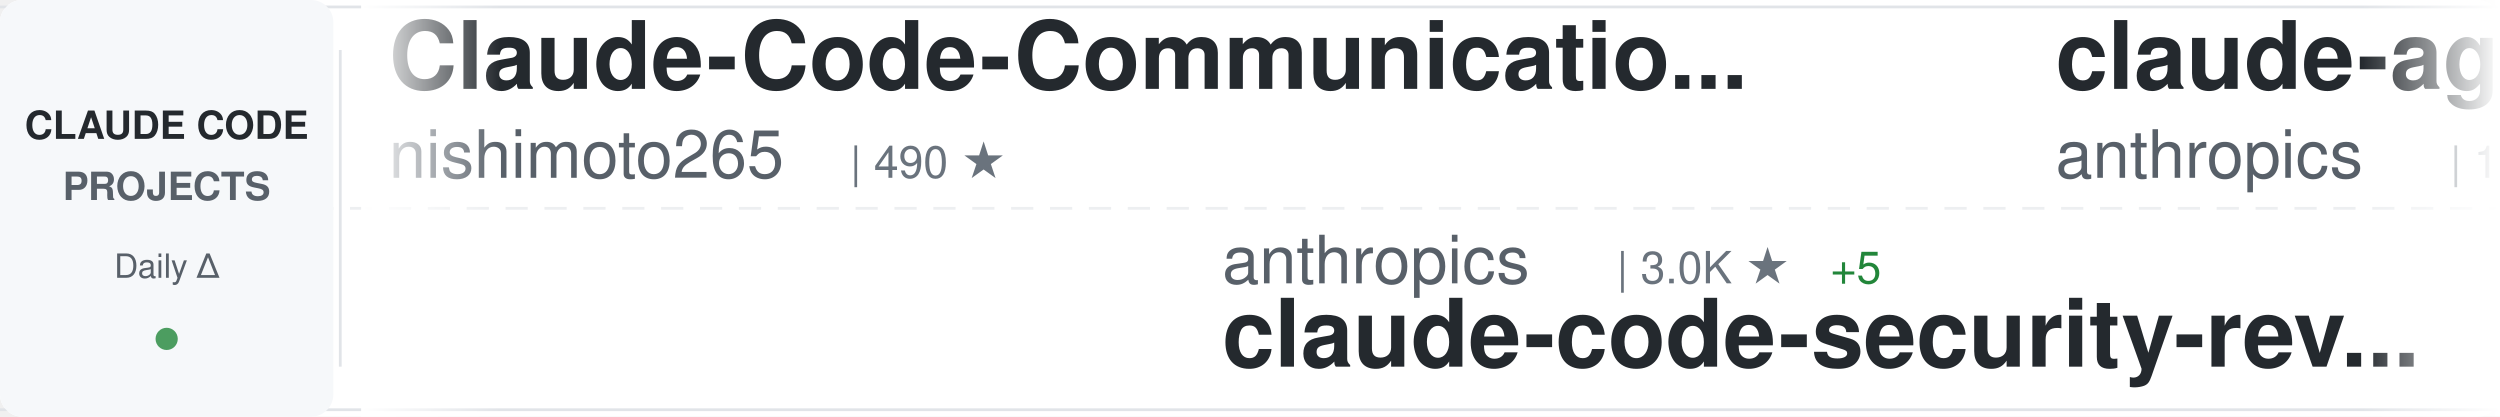
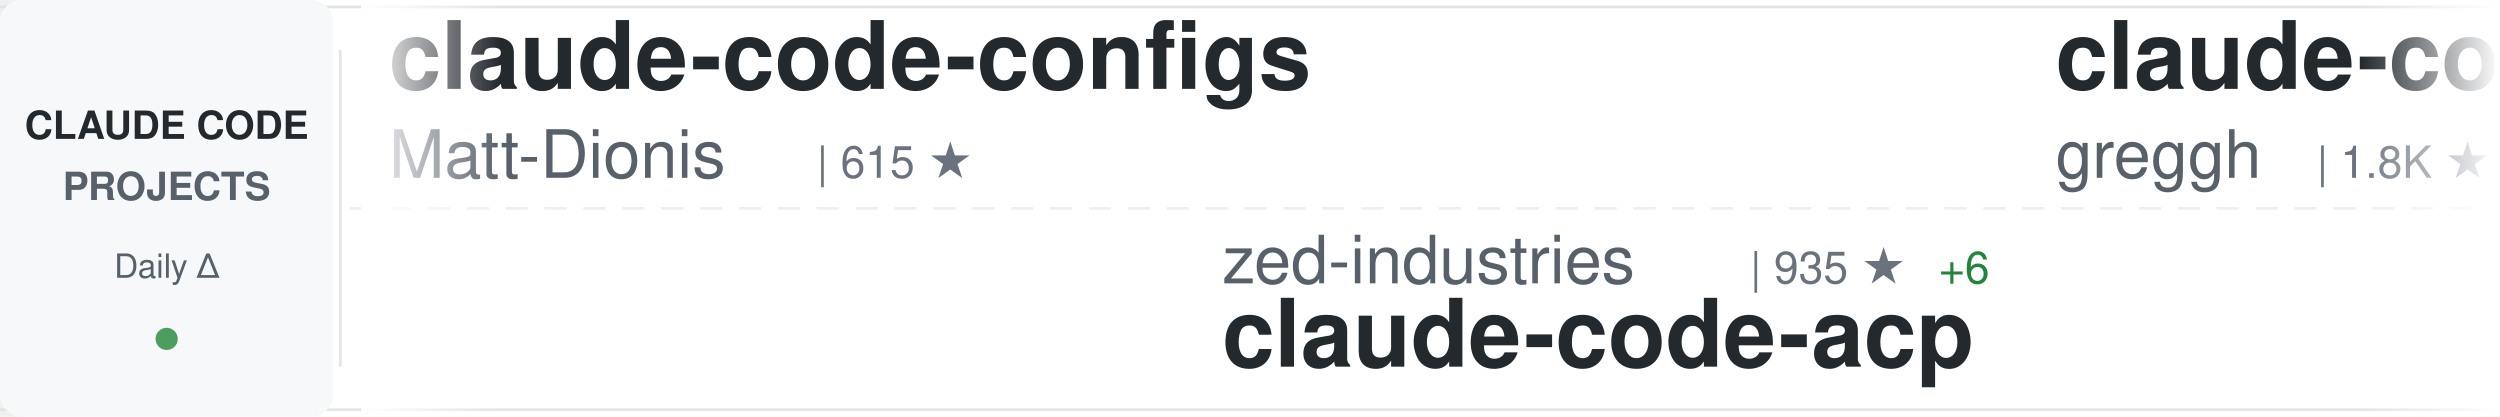
<svg xmlns="http://www.w3.org/2000/svg" width="900" height="150">
  <defs>
    <linearGradient id="awesomeLeftFade" x1="0%" y1="0%" x2="100%" y2="0%">
      <stop offset="0%" style="stop-color:#ffffff;stop-opacity:1" />
      <stop offset="100%" style="stop-color:#ffffff;stop-opacity:0" />
    </linearGradient>
    <linearGradient id="awesomeRightFade" x1="0%" y1="0%" x2="100%" y2="0%">
      <stop offset="0%" style="stop-color:#ffffff;stop-opacity:0" />
      <stop offset="100%" style="stop-color:#ffffff;stop-opacity:1" />
    </linearGradient>
  </defs>
  <rect width="900" height="150" fill="#ffffff" rx="8" />
  <rect x="0" y="2" width="900" height="1" fill="#e1e4e8" />
  <rect x="0" y="147" width="900" height="1" fill="#e1e4e8" />
  <line x1="0" y1="75" x2="900" y2="75" stroke="#e1e4e8" stroke-width="1" stroke-dasharray="8 6" opacity="0.6" />
  <rect x="0" y="0" width="120" height="150" fill="#f6f8fa" rx="8" />
  <text x="60" y="50" font-family="-apple-system, BlinkMacSystemFont, 'Segoe UI', Helvetica, Arial, sans-serif" font-size="14" font-weight="600" fill="#24292e" text-anchor="middle">CLAUDE CODE</text>
  <text x="60" y="72" font-family="-apple-system, BlinkMacSystemFont, 'Segoe UI', Helvetica, Arial, sans-serif" font-size="14" font-weight="600" fill="#586069" text-anchor="middle">PROJECTS</text>
  <text x="60" y="100" font-family="-apple-system, BlinkMacSystemFont, 'Segoe UI', Helvetica, Arial, sans-serif" font-size="12" font-weight="500" fill="#586069" text-anchor="middle">Daily Δ</text>
  <circle cx="60" cy="122" r="4" fill="#22863a" opacity="0.8" />
  <rect x="122" y="18" width="1" height="114" fill="#e1e4e8" />
  <clipPath id="awesomeTickerClip">
    <rect x="130" y="0" width="770" height="150" />
  </clipPath>
  <g clip-path="url(#awesomeTickerClip)">
    <g id="awesomeTickerItems">
      <animateTransform attributeName="transform" attributeType="XML" type="translate" from="0 0" to="-3000 0" dur="54s" repeatCount="indefinite" />
      <g transform="translate(0, 0)">
-         <text x="140" y="32" font-family="-apple-system, BlinkMacSystemFont, 'Segoe UI', Helvetica, Arial, sans-serif" font-size="34" font-weight="600" fill="#24292e">Claude-Code-Communicatio...</text>
-         <text x="140" y="64" font-family="-apple-system, BlinkMacSystemFont, 'Segoe UI', Helvetica, Arial, sans-serif" font-size="24" font-weight="400" fill="#586069">nishimoto265</text>
-         <text x="306" y="64" font-family="-apple-system, BlinkMacSystemFont, 'Segoe UI', Helvetica, Arial, sans-serif" font-size="16" font-weight="500" fill="#6a737d">| 490 ★</text>
+         <text x="140" y="32" font-family="-apple-system, BlinkMacSystemFont, 'Segoe UI', Helvetica, Arial, sans-serif" font-size="34" font-weight="600" fill="#24292e">claude-code-configs</text>
+         <text x="140" y="64" font-family="-apple-system, BlinkMacSystemFont, 'Segoe UI', Helvetica, Arial, sans-serif" font-size="24" font-weight="400" fill="#586069">Matt-Dionis</text>
+         <text x="294" y="64" font-family="-apple-system, BlinkMacSystemFont, 'Segoe UI', Helvetica, Arial, sans-serif" font-size="16" font-weight="500" fill="#6a737d">| 615 ★</text>
      </g>
      <g transform="translate(300, 0)">
-         <text x="140" y="102" font-family="-apple-system, BlinkMacSystemFont, 'Segoe UI', Helvetica, Arial, sans-serif" font-size="24" font-weight="400" fill="#586069">anthropics</text>
-         <text x="282" y="102" font-family="-apple-system, BlinkMacSystemFont, 'Segoe UI', Helvetica, Arial, sans-serif" font-size="16" font-weight="500" fill="#6a737d">| 3.0K ★</text>
-         <text x="359" y="102" font-family="-apple-system, BlinkMacSystemFont, 'Segoe UI', Helvetica, Arial, sans-serif" font-size="16" font-weight="500" fill="#22863a"> +5</text>
-         <text x="140" y="132" font-family="-apple-system, BlinkMacSystemFont, 'Segoe UI', Helvetica, Arial, sans-serif" font-size="34" font-weight="600" fill="#24292e">claude-code-security-rev...</text>
+         <text x="140" y="102" font-family="-apple-system, BlinkMacSystemFont, 'Segoe UI', Helvetica, Arial, sans-serif" font-size="24" font-weight="400" fill="#586069">zed-industries</text>
+         <text x="330" y="102" font-family="-apple-system, BlinkMacSystemFont, 'Segoe UI', Helvetica, Arial, sans-serif" font-size="16" font-weight="500" fill="#6a737d">| 935 ★</text>
+         <text x="398" y="102" font-family="-apple-system, BlinkMacSystemFont, 'Segoe UI', Helvetica, Arial, sans-serif" font-size="16" font-weight="500" fill="#22863a"> +6</text>
+         <text x="140" y="132" font-family="-apple-system, BlinkMacSystemFont, 'Segoe UI', Helvetica, Arial, sans-serif" font-size="34" font-weight="600" fill="#24292e">claude-code-acp</text>
      </g>
      <g transform="translate(600, 0)">
-         <text x="140" y="32" font-family="-apple-system, BlinkMacSystemFont, 'Segoe UI', Helvetica, Arial, sans-serif" font-size="34" font-weight="600" fill="#24292e">claude-agent-sdk-demos</text>
-         <text x="140" y="64" font-family="-apple-system, BlinkMacSystemFont, 'Segoe UI', Helvetica, Arial, sans-serif" font-size="24" font-weight="400" fill="#586069">anthropics</text>
-         <text x="282" y="64" font-family="-apple-system, BlinkMacSystemFont, 'Segoe UI', Helvetica, Arial, sans-serif" font-size="16" font-weight="500" fill="#6a737d">| 1.4K ★</text>
-         <text x="359" y="64" font-family="-apple-system, BlinkMacSystemFont, 'Segoe UI', Helvetica, Arial, sans-serif" font-size="16" font-weight="500" fill="#22863a"> +11</text>
+         <text x="140" y="32" font-family="-apple-system, BlinkMacSystemFont, 'Segoe UI', Helvetica, Arial, sans-serif" font-size="34" font-weight="600" fill="#24292e">claude-code.nvim</text>
+         <text x="140" y="64" font-family="-apple-system, BlinkMacSystemFont, 'Segoe UI', Helvetica, Arial, sans-serif" font-size="24" font-weight="400" fill="#586069">greggh</text>
+         <text x="234" y="64" font-family="-apple-system, BlinkMacSystemFont, 'Segoe UI', Helvetica, Arial, sans-serif" font-size="16" font-weight="500" fill="#6a737d">| 1.8K ★</text>
      </g>
      <g transform="translate(900, 0)">
-         <text x="140" y="102" font-family="-apple-system, BlinkMacSystemFont, 'Segoe UI', Helvetica, Arial, sans-serif" font-size="24" font-weight="400" fill="#586069">steipete</text>
-         <text x="258" y="102" font-family="-apple-system, BlinkMacSystemFont, 'Segoe UI', Helvetica, Arial, sans-serif" font-size="16" font-weight="500" fill="#6a737d">| 1.1K ★</text>
-         <text x="335" y="102" font-family="-apple-system, BlinkMacSystemFont, 'Segoe UI', Helvetica, Arial, sans-serif" font-size="16" font-weight="500" fill="#22863a"> +1</text>
-         <text x="140" y="132" font-family="-apple-system, BlinkMacSystemFont, 'Segoe UI', Helvetica, Arial, sans-serif" font-size="34" font-weight="600" fill="#24292e">claude-code-mcp</text>
+         <text x="140" y="102" font-family="-apple-system, BlinkMacSystemFont, 'Segoe UI', Helvetica, Arial, sans-serif" font-size="24" font-weight="400" fill="#586069">Maciek-roboblog</text>
+         <text x="342" y="102" font-family="-apple-system, BlinkMacSystemFont, 'Segoe UI', Helvetica, Arial, sans-serif" font-size="16" font-weight="500" fill="#6a737d">| 6.6K ★</text>
+         <text x="419" y="102" font-family="-apple-system, BlinkMacSystemFont, 'Segoe UI', Helvetica, Arial, sans-serif" font-size="16" font-weight="500" fill="#22863a"> +13</text>
+         <text x="140" y="132" font-family="-apple-system, BlinkMacSystemFont, 'Segoe UI', Helvetica, Arial, sans-serif" font-size="34" font-weight="600" fill="#24292e">Claude-Code-Usage-Monito...</text>
      </g>
      <g transform="translate(1200, 0)">
-         <text x="140" y="32" font-family="-apple-system, BlinkMacSystemFont, 'Segoe UI', Helvetica, Arial, sans-serif" font-size="34" font-weight="600" fill="#24292e">CLIProxyAPI</text>
-         <text x="140" y="64" font-family="-apple-system, BlinkMacSystemFont, 'Segoe UI', Helvetica, Arial, sans-serif" font-size="24" font-weight="400" fill="#586069">router-for-me</text>
-         <text x="318" y="64" font-family="-apple-system, BlinkMacSystemFont, 'Segoe UI', Helvetica, Arial, sans-serif" font-size="16" font-weight="500" fill="#6a737d">| 10.6K ★</text>
-         <text x="404" y="64" font-family="-apple-system, BlinkMacSystemFont, 'Segoe UI', Helvetica, Arial, sans-serif" font-size="16" font-weight="500" fill="#22863a"> +90</text>
+         <text x="140" y="32" font-family="-apple-system, BlinkMacSystemFont, 'Segoe UI', Helvetica, Arial, sans-serif" font-size="34" font-weight="600" fill="#24292e">claude-code-hub</text>
+         <text x="140" y="64" font-family="-apple-system, BlinkMacSystemFont, 'Segoe UI', Helvetica, Arial, sans-serif" font-size="24" font-weight="400" fill="#586069">ding113</text>
+         <text x="246" y="64" font-family="-apple-system, BlinkMacSystemFont, 'Segoe UI', Helvetica, Arial, sans-serif" font-size="16" font-weight="500" fill="#6a737d">| 1.4K ★</text>
+         <text x="323" y="64" font-family="-apple-system, BlinkMacSystemFont, 'Segoe UI', Helvetica, Arial, sans-serif" font-size="16" font-weight="500" fill="#22863a"> +16</text>
      </g>
      <g transform="translate(1500, 0)">
-         <text x="140" y="102" font-family="-apple-system, BlinkMacSystemFont, 'Segoe UI', Helvetica, Arial, sans-serif" font-size="24" font-weight="400" fill="#586069">opactorai</text>
-         <text x="270" y="102" font-family="-apple-system, BlinkMacSystemFont, 'Segoe UI', Helvetica, Arial, sans-serif" font-size="16" font-weight="500" fill="#6a737d">| 3.7K ★</text>
-         <text x="347" y="102" font-family="-apple-system, BlinkMacSystemFont, 'Segoe UI', Helvetica, Arial, sans-serif" font-size="16" font-weight="500" fill="#22863a"> +1</text>
-         <text x="140" y="132" font-family="-apple-system, BlinkMacSystemFont, 'Segoe UI', Helvetica, Arial, sans-serif" font-size="34" font-weight="600" fill="#24292e">Claudable</text>
+         <text x="140" y="102" font-family="-apple-system, BlinkMacSystemFont, 'Segoe UI', Helvetica, Arial, sans-serif" font-size="24" font-weight="400" fill="#586069">ericbuess</text>
+         <text x="270" y="102" font-family="-apple-system, BlinkMacSystemFont, 'Segoe UI', Helvetica, Arial, sans-serif" font-size="16" font-weight="500" fill="#6a737d">| 681 ★</text>
+         <text x="338" y="102" font-family="-apple-system, BlinkMacSystemFont, 'Segoe UI', Helvetica, Arial, sans-serif" font-size="16" font-weight="500" fill="#22863a"> +1</text>
+         <text x="140" y="132" font-family="-apple-system, BlinkMacSystemFont, 'Segoe UI', Helvetica, Arial, sans-serif" font-size="34" font-weight="600" fill="#24292e">claude-code-docs</text>
      </g>
      <g transform="translate(1800, 0)">
-         <text x="140" y="32" font-family="-apple-system, BlinkMacSystemFont, 'Segoe UI', Helvetica, Arial, sans-serif" font-size="34" font-weight="600" fill="#24292e">claude-coder</text>
-         <text x="140" y="64" font-family="-apple-system, BlinkMacSystemFont, 'Segoe UI', Helvetica, Arial, sans-serif" font-size="24" font-weight="400" fill="#586069">kodu-ai</text>
-         <text x="246" y="64" font-family="-apple-system, BlinkMacSystemFont, 'Segoe UI', Helvetica, Arial, sans-serif" font-size="16" font-weight="500" fill="#6a737d">| 5.3K ★</text>
+         <text x="140" y="32" font-family="-apple-system, BlinkMacSystemFont, 'Segoe UI', Helvetica, Arial, sans-serif" font-size="34" font-weight="600" fill="#24292e">claude-agent-sdk-python</text>
+         <text x="140" y="64" font-family="-apple-system, BlinkMacSystemFont, 'Segoe UI', Helvetica, Arial, sans-serif" font-size="24" font-weight="400" fill="#586069">anthropics</text>
+         <text x="282" y="64" font-family="-apple-system, BlinkMacSystemFont, 'Segoe UI', Helvetica, Arial, sans-serif" font-size="16" font-weight="500" fill="#6a737d">| 4.8K ★</text>
+         <text x="359" y="64" font-family="-apple-system, BlinkMacSystemFont, 'Segoe UI', Helvetica, Arial, sans-serif" font-size="16" font-weight="500" fill="#22863a"> +12</text>
      </g>
      <g transform="translate(2100, 0)">
-         <text x="140" y="102" font-family="-apple-system, BlinkMacSystemFont, 'Segoe UI', Helvetica, Arial, sans-serif" font-size="24" font-weight="400" fill="#586069">rizethereum</text>
-         <text x="294" y="102" font-family="-apple-system, BlinkMacSystemFont, 'Segoe UI', Helvetica, Arial, sans-serif" font-size="16" font-weight="500" fill="#6a737d">| 1.7K ★</text>
-         <text x="140" y="132" font-family="-apple-system, BlinkMacSystemFont, 'Segoe UI', Helvetica, Arial, sans-serif" font-size="34" font-weight="600" fill="#24292e">claude-code-requirements...</text>
+         <text x="140" y="102" font-family="-apple-system, BlinkMacSystemFont, 'Segoe UI', Helvetica, Arial, sans-serif" font-size="24" font-weight="400" fill="#586069">severity1</text>
+         <text x="270" y="102" font-family="-apple-system, BlinkMacSystemFont, 'Segoe UI', Helvetica, Arial, sans-serif" font-size="16" font-weight="500" fill="#6a737d">| 1.1K ★</text>
+         <text x="347" y="102" font-family="-apple-system, BlinkMacSystemFont, 'Segoe UI', Helvetica, Arial, sans-serif" font-size="16" font-weight="500" fill="#22863a"> +2</text>
+         <text x="140" y="132" font-family="-apple-system, BlinkMacSystemFont, 'Segoe UI', Helvetica, Arial, sans-serif" font-size="34" font-weight="600" fill="#24292e">claude-code-prompt-impro...</text>
      </g>
      <g transform="translate(2400, 0)">
-         <text x="140" y="32" font-family="-apple-system, BlinkMacSystemFont, 'Segoe UI', Helvetica, Arial, sans-serif" font-size="34" font-weight="600" fill="#24292e">claude-code-best-practic...</text>
-         <text x="140" y="64" font-family="-apple-system, BlinkMacSystemFont, 'Segoe UI', Helvetica, Arial, sans-serif" font-size="24" font-weight="400" fill="#586069">shanraisshan</text>
-         <text x="306" y="64" font-family="-apple-system, BlinkMacSystemFont, 'Segoe UI', Helvetica, Arial, sans-serif" font-size="16" font-weight="500" fill="#6a737d">| 2.7K ★</text>
-         <text x="383" y="64" font-family="-apple-system, BlinkMacSystemFont, 'Segoe UI', Helvetica, Arial, sans-serif" font-size="16" font-weight="500" fill="#22863a"> +117</text>
+         <text x="140" y="32" font-family="-apple-system, BlinkMacSystemFont, 'Segoe UI', Helvetica, Arial, sans-serif" font-size="34" font-weight="600" fill="#24292e">claude-code-hooks-multi-...</text>
+         <text x="140" y="64" font-family="-apple-system, BlinkMacSystemFont, 'Segoe UI', Helvetica, Arial, sans-serif" font-size="24" font-weight="400" fill="#586069">disler</text>
+         <text x="234" y="64" font-family="-apple-system, BlinkMacSystemFont, 'Segoe UI', Helvetica, Arial, sans-serif" font-size="16" font-weight="500" fill="#6a737d">| 1.1K ★</text>
+         <text x="311" y="64" font-family="-apple-system, BlinkMacSystemFont, 'Segoe UI', Helvetica, Arial, sans-serif" font-size="16" font-weight="500" fill="#22863a"> +11</text>
      </g>
      <g transform="translate(2700, 0)">
-         <text x="140" y="102" font-family="-apple-system, BlinkMacSystemFont, 'Segoe UI', Helvetica, Arial, sans-serif" font-size="24" font-weight="400" fill="#586069">peterkrueck</text>
-         <text x="294" y="102" font-family="-apple-system, BlinkMacSystemFont, 'Segoe UI', Helvetica, Arial, sans-serif" font-size="16" font-weight="500" fill="#6a737d">| 1.3K ★</text>
-         <text x="140" y="132" font-family="-apple-system, BlinkMacSystemFont, 'Segoe UI', Helvetica, Arial, sans-serif" font-size="34" font-weight="600" fill="#24292e">Claude-Code-Development-...</text>
+         <text x="140" y="102" font-family="-apple-system, BlinkMacSystemFont, 'Segoe UI', Helvetica, Arial, sans-serif" font-size="24" font-weight="400" fill="#586069">ghuntley</text>
+         <text x="258" y="102" font-family="-apple-system, BlinkMacSystemFont, 'Segoe UI', Helvetica, Arial, sans-serif" font-size="16" font-weight="500" fill="#6a737d">| 837 ★</text>
+         <text x="326" y="102" font-family="-apple-system, BlinkMacSystemFont, 'Segoe UI', Helvetica, Arial, sans-serif" font-size="16" font-weight="500" fill="#22863a"> +2</text>
+         <text x="140" y="132" font-family="-apple-system, BlinkMacSystemFont, 'Segoe UI', Helvetica, Arial, sans-serif" font-size="34" font-weight="600" fill="#24292e">claude-code-source-code-...</text>
      </g>
      <g transform="translate(3000, 0)">
-         <text x="140" y="32" font-family="-apple-system, BlinkMacSystemFont, 'Segoe UI', Helvetica, Arial, sans-serif" font-size="34" font-weight="600" fill="#24292e">Claude-Code-Communicatio...</text>
-         <text x="140" y="64" font-family="-apple-system, BlinkMacSystemFont, 'Segoe UI', Helvetica, Arial, sans-serif" font-size="24" font-weight="400" fill="#586069">nishimoto265</text>
-         <text x="306" y="64" font-family="-apple-system, BlinkMacSystemFont, 'Segoe UI', Helvetica, Arial, sans-serif" font-size="16" font-weight="500" fill="#6a737d">| 490 ★</text>
+         <text x="140" y="32" font-family="-apple-system, BlinkMacSystemFont, 'Segoe UI', Helvetica, Arial, sans-serif" font-size="34" font-weight="600" fill="#24292e">claude-code-configs</text>
+         <text x="140" y="64" font-family="-apple-system, BlinkMacSystemFont, 'Segoe UI', Helvetica, Arial, sans-serif" font-size="24" font-weight="400" fill="#586069">Matt-Dionis</text>
+         <text x="294" y="64" font-family="-apple-system, BlinkMacSystemFont, 'Segoe UI', Helvetica, Arial, sans-serif" font-size="16" font-weight="500" fill="#6a737d">| 615 ★</text>
      </g>
      <g transform="translate(3300, 0)">
-         <text x="140" y="102" font-family="-apple-system, BlinkMacSystemFont, 'Segoe UI', Helvetica, Arial, sans-serif" font-size="24" font-weight="400" fill="#586069">anthropics</text>
-         <text x="282" y="102" font-family="-apple-system, BlinkMacSystemFont, 'Segoe UI', Helvetica, Arial, sans-serif" font-size="16" font-weight="500" fill="#6a737d">| 3.0K ★</text>
-         <text x="359" y="102" font-family="-apple-system, BlinkMacSystemFont, 'Segoe UI', Helvetica, Arial, sans-serif" font-size="16" font-weight="500" fill="#22863a"> +5</text>
-         <text x="140" y="132" font-family="-apple-system, BlinkMacSystemFont, 'Segoe UI', Helvetica, Arial, sans-serif" font-size="34" font-weight="600" fill="#24292e">claude-code-security-rev...</text>
+         <text x="140" y="102" font-family="-apple-system, BlinkMacSystemFont, 'Segoe UI', Helvetica, Arial, sans-serif" font-size="24" font-weight="400" fill="#586069">zed-industries</text>
+         <text x="330" y="102" font-family="-apple-system, BlinkMacSystemFont, 'Segoe UI', Helvetica, Arial, sans-serif" font-size="16" font-weight="500" fill="#6a737d">| 935 ★</text>
+         <text x="398" y="102" font-family="-apple-system, BlinkMacSystemFont, 'Segoe UI', Helvetica, Arial, sans-serif" font-size="16" font-weight="500" fill="#22863a"> +6</text>
+         <text x="140" y="132" font-family="-apple-system, BlinkMacSystemFont, 'Segoe UI', Helvetica, Arial, sans-serif" font-size="34" font-weight="600" fill="#24292e">claude-code-acp</text>
      </g>
      <g transform="translate(3600, 0)">
-         <text x="140" y="32" font-family="-apple-system, BlinkMacSystemFont, 'Segoe UI', Helvetica, Arial, sans-serif" font-size="34" font-weight="600" fill="#24292e">claude-agent-sdk-demos</text>
-         <text x="140" y="64" font-family="-apple-system, BlinkMacSystemFont, 'Segoe UI', Helvetica, Arial, sans-serif" font-size="24" font-weight="400" fill="#586069">anthropics</text>
-         <text x="282" y="64" font-family="-apple-system, BlinkMacSystemFont, 'Segoe UI', Helvetica, Arial, sans-serif" font-size="16" font-weight="500" fill="#6a737d">| 1.4K ★</text>
-         <text x="359" y="64" font-family="-apple-system, BlinkMacSystemFont, 'Segoe UI', Helvetica, Arial, sans-serif" font-size="16" font-weight="500" fill="#22863a"> +11</text>
+         <text x="140" y="32" font-family="-apple-system, BlinkMacSystemFont, 'Segoe UI', Helvetica, Arial, sans-serif" font-size="34" font-weight="600" fill="#24292e">claude-code.nvim</text>
+         <text x="140" y="64" font-family="-apple-system, BlinkMacSystemFont, 'Segoe UI', Helvetica, Arial, sans-serif" font-size="24" font-weight="400" fill="#586069">greggh</text>
+         <text x="234" y="64" font-family="-apple-system, BlinkMacSystemFont, 'Segoe UI', Helvetica, Arial, sans-serif" font-size="16" font-weight="500" fill="#6a737d">| 1.8K ★</text>
      </g>
      <g transform="translate(3900, 0)">
-         <text x="140" y="102" font-family="-apple-system, BlinkMacSystemFont, 'Segoe UI', Helvetica, Arial, sans-serif" font-size="24" font-weight="400" fill="#586069">steipete</text>
-         <text x="258" y="102" font-family="-apple-system, BlinkMacSystemFont, 'Segoe UI', Helvetica, Arial, sans-serif" font-size="16" font-weight="500" fill="#6a737d">| 1.1K ★</text>
-         <text x="335" y="102" font-family="-apple-system, BlinkMacSystemFont, 'Segoe UI', Helvetica, Arial, sans-serif" font-size="16" font-weight="500" fill="#22863a"> +1</text>
-         <text x="140" y="132" font-family="-apple-system, BlinkMacSystemFont, 'Segoe UI', Helvetica, Arial, sans-serif" font-size="34" font-weight="600" fill="#24292e">claude-code-mcp</text>
+         <text x="140" y="102" font-family="-apple-system, BlinkMacSystemFont, 'Segoe UI', Helvetica, Arial, sans-serif" font-size="24" font-weight="400" fill="#586069">Maciek-roboblog</text>
+         <text x="342" y="102" font-family="-apple-system, BlinkMacSystemFont, 'Segoe UI', Helvetica, Arial, sans-serif" font-size="16" font-weight="500" fill="#6a737d">| 6.6K ★</text>
+         <text x="419" y="102" font-family="-apple-system, BlinkMacSystemFont, 'Segoe UI', Helvetica, Arial, sans-serif" font-size="16" font-weight="500" fill="#22863a"> +13</text>
+         <text x="140" y="132" font-family="-apple-system, BlinkMacSystemFont, 'Segoe UI', Helvetica, Arial, sans-serif" font-size="34" font-weight="600" fill="#24292e">Claude-Code-Usage-Monito...</text>
      </g>
    </g>
  </g>
  <rect x="130" y="0" width="50" height="150" fill="url(#awesomeLeftFade)" />
  <rect x="850" y="0" width="50" height="150" fill="url(#awesomeRightFade)" />
</svg>
